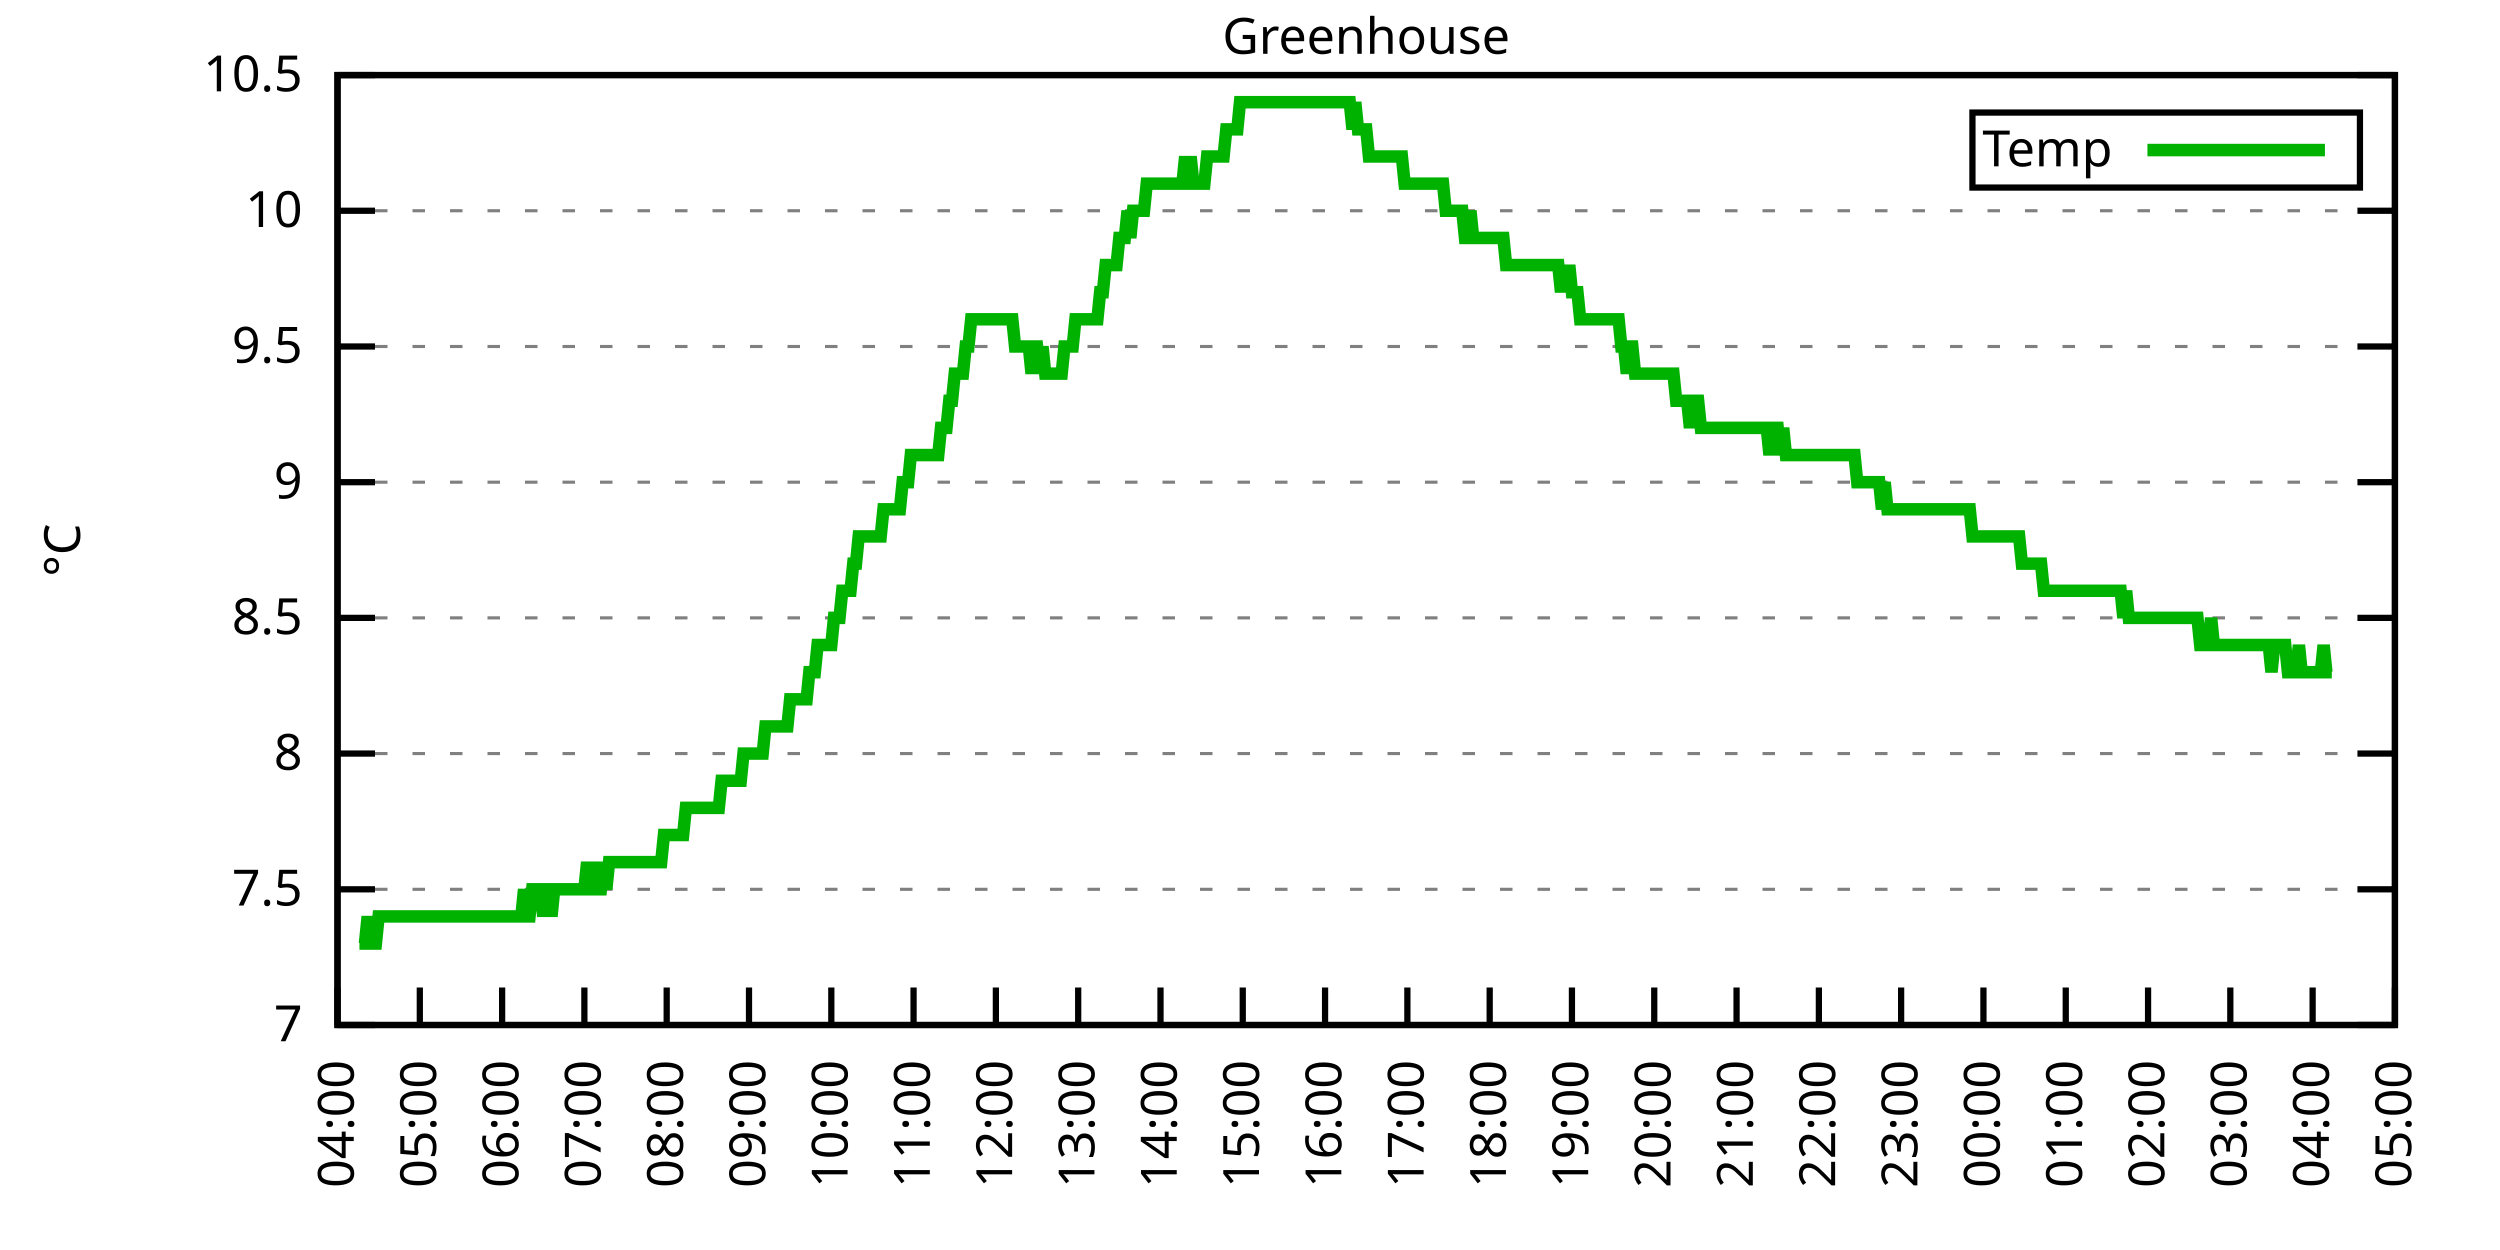
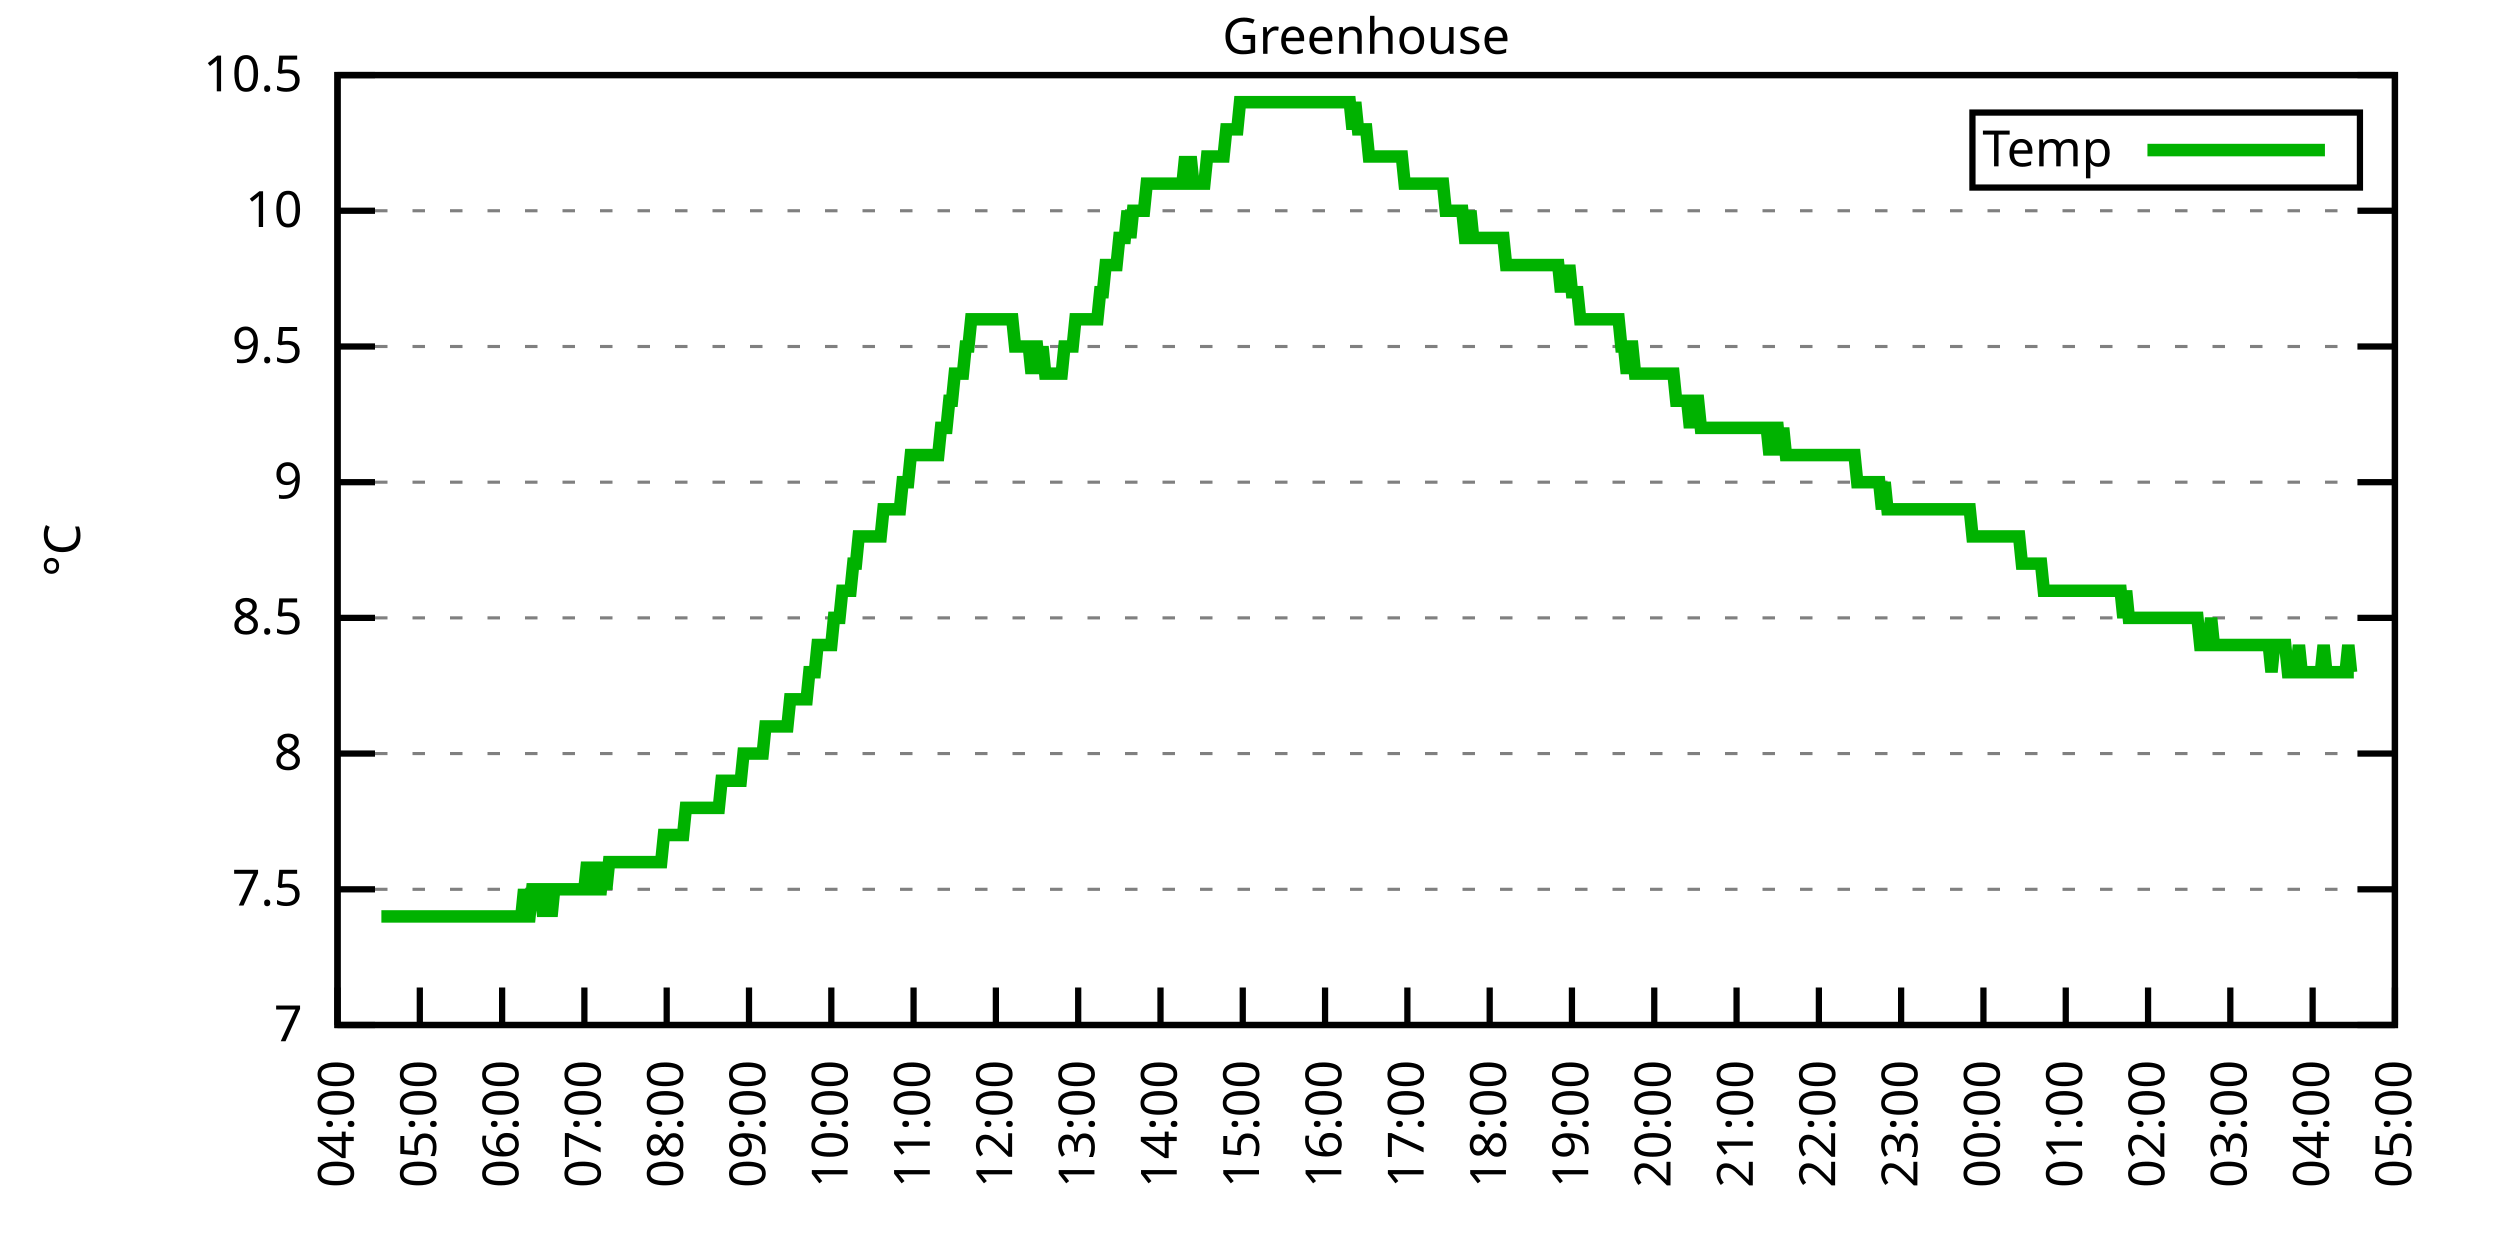
<svg xmlns="http://www.w3.org/2000/svg" xmlns:xlink="http://www.w3.org/1999/xlink" width="400" height="200" viewBox="0 0 400 200">
  <g id="gnuplot_canvas">
    <rect x="0" y="0" width="400" height="200" fill="none" />
    <defs>
      <circle id="gpDot" r="0.5" stroke-width="0.5" stroke="currentColor" />
      <path id="gpPt0" stroke-width="0.333" stroke="currentColor" d="M-1,0 h2 M0,-1 v2" />
      <path id="gpPt1" stroke-width="0.333" stroke="currentColor" d="M-1,-1 L1,1 M1,-1 L-1,1" />
      <path id="gpPt2" stroke-width="0.333" stroke="currentColor" d="M-1,0 L1,0 M0,-1 L0,1 M-1,-1 L1,1 M-1,1 L1,-1" />
      <rect id="gpPt3" stroke-width="0.333" stroke="currentColor" x="-1" y="-1" width="2" height="2" />
      <rect id="gpPt4" stroke-width="0.333" stroke="currentColor" fill="currentColor" x="-1" y="-1" width="2" height="2" />
      <circle id="gpPt5" stroke-width="0.333" stroke="currentColor" cx="0" cy="0" r="1" />
      <use xlink:href="#gpPt5" id="gpPt6" fill="currentColor" stroke="none" />
      <path id="gpPt7" stroke-width="0.333" stroke="currentColor" d="M0,-1.33 L-1.33,0.67 L1.33,0.67 z" />
      <use xlink:href="#gpPt7" id="gpPt8" fill="currentColor" stroke="none" />
      <use xlink:href="#gpPt7" id="gpPt9" stroke="currentColor" transform="rotate(180)" />
      <use xlink:href="#gpPt9" id="gpPt10" fill="currentColor" stroke="none" />
      <use xlink:href="#gpPt3" id="gpPt11" stroke="currentColor" transform="rotate(45)" />
      <use xlink:href="#gpPt11" id="gpPt12" fill="currentColor" stroke="none" />
      <path id="gpPt13" stroke-width="0.333" stroke="currentColor" d="M0,1.330 L1.265,0.411 L0.782,-1.067 L-0.782,-1.076 L-1.265,0.411 z" />
      <use xlink:href="#gpPt13" id="gpPt14" fill="currentColor" stroke="none" />
      <filter id="textbox" filterUnits="objectBoundingBox" x="0" y="0" height="1" width="1">
        <feFlood flood-color="white" flood-opacity="1" result="bgnd" />
        <feComposite in="SourceGraphic" in2="bgnd" operator="atop" />
      </filter>
      <filter id="greybox" filterUnits="objectBoundingBox" x="0" y="0" height="1" width="1">
        <feFlood flood-color="lightgrey" flood-opacity="1" result="grey" />
        <feComposite in="SourceGraphic" in2="grey" operator="atop" />
      </filter>
    </defs>
    <g fill="none" color="white" stroke="currentColor" stroke-width="1.00" stroke-linecap="butt" stroke-linejoin="miter">
</g>
    <g fill="none" color="black" stroke="currentColor" stroke-width="1.00" stroke-linecap="butt" stroke-linejoin="miter">
      <g stroke="none" shape-rendering="crispEdges">
        <polygon fill="rgb(255, 255, 255)" points="54.00,164.00 383.18,164.00 383.18,12.02 54.00,12.02 " />
      </g>
    </g>
    <g fill="none" color="black" stroke="currentColor" stroke-width="1.00" stroke-linecap="butt" stroke-linejoin="miter">
</g>
    <g fill="none" color="black" stroke="black" stroke-width="0.50" stroke-linecap="butt" stroke-linejoin="miter">
</g>
    <g fill="none" color="gray" stroke="currentColor" stroke-width="0.50" stroke-linecap="butt" stroke-linejoin="miter">
      <path stroke="gray" stroke-dasharray="2,4" class="gridline" d="M54.00,164.00 L383.19,164.00  " />
    </g>
    <g fill="none" color="gray" stroke="gray" stroke-width="1.00" stroke-linecap="butt" stroke-linejoin="miter">
</g>
    <g fill="none" color="black" stroke="currentColor" stroke-width="1.00" stroke-linecap="butt" stroke-linejoin="miter">
      <path stroke="black" d="M54.00,164.00 L60.00,164.00 M383.19,164.00 L377.19,164.00  " />
      <g transform="translate(48.40,166.60)" stroke="none" fill="black" font-family="Sans" font-size="8.00" text-anchor="end">
        <text>
          <tspan font-family="Sans"> 7</tspan>
        </text>
      </g>
    </g>
    <g fill="none" color="black" stroke="currentColor" stroke-width="1.00" stroke-linecap="butt" stroke-linejoin="miter">
</g>
    <g fill="none" color="black" stroke="black" stroke-width="0.50" stroke-linecap="butt" stroke-linejoin="miter">
</g>
    <g fill="none" color="gray" stroke="currentColor" stroke-width="0.50" stroke-linecap="butt" stroke-linejoin="miter">
      <path stroke="gray" stroke-dasharray="2,4" class="gridline" d="M54.00,142.29 L383.19,142.29  " />
    </g>
    <g fill="none" color="gray" stroke="gray" stroke-width="1.00" stroke-linecap="butt" stroke-linejoin="miter">
</g>
    <g fill="none" color="black" stroke="currentColor" stroke-width="1.00" stroke-linecap="butt" stroke-linejoin="miter">
      <path stroke="black" d="M54.00,142.29 L60.00,142.29 M383.19,142.29 L377.19,142.29  " />
      <g transform="translate(48.40,144.89)" stroke="none" fill="black" font-family="Sans" font-size="8.00" text-anchor="end">
        <text>
          <tspan font-family="Sans"> 7.5</tspan>
        </text>
      </g>
    </g>
    <g fill="none" color="black" stroke="currentColor" stroke-width="1.00" stroke-linecap="butt" stroke-linejoin="miter">
</g>
    <g fill="none" color="black" stroke="black" stroke-width="0.50" stroke-linecap="butt" stroke-linejoin="miter">
</g>
    <g fill="none" color="gray" stroke="currentColor" stroke-width="0.50" stroke-linecap="butt" stroke-linejoin="miter">
      <path stroke="gray" stroke-dasharray="2,4" class="gridline" d="M54.00,120.57 L383.19,120.57  " />
    </g>
    <g fill="none" color="gray" stroke="gray" stroke-width="1.00" stroke-linecap="butt" stroke-linejoin="miter">
</g>
    <g fill="none" color="black" stroke="currentColor" stroke-width="1.00" stroke-linecap="butt" stroke-linejoin="miter">
      <path stroke="black" d="M54.00,120.57 L60.00,120.57 M383.19,120.57 L377.19,120.57  " />
      <g transform="translate(48.40,123.17)" stroke="none" fill="black" font-family="Sans" font-size="8.00" text-anchor="end">
        <text>
          <tspan font-family="Sans"> 8</tspan>
        </text>
      </g>
    </g>
    <g fill="none" color="black" stroke="currentColor" stroke-width="1.00" stroke-linecap="butt" stroke-linejoin="miter">
</g>
    <g fill="none" color="black" stroke="black" stroke-width="0.50" stroke-linecap="butt" stroke-linejoin="miter">
</g>
    <g fill="none" color="gray" stroke="currentColor" stroke-width="0.50" stroke-linecap="butt" stroke-linejoin="miter">
      <path stroke="gray" stroke-dasharray="2,4" class="gridline" d="M54.00,98.86 L383.19,98.86  " />
    </g>
    <g fill="none" color="gray" stroke="gray" stroke-width="1.00" stroke-linecap="butt" stroke-linejoin="miter">
</g>
    <g fill="none" color="black" stroke="currentColor" stroke-width="1.00" stroke-linecap="butt" stroke-linejoin="miter">
      <path stroke="black" d="M54.00,98.86 L60.00,98.86 M383.19,98.86 L377.19,98.86  " />
      <g transform="translate(48.40,101.46)" stroke="none" fill="black" font-family="Sans" font-size="8.00" text-anchor="end">
        <text>
          <tspan font-family="Sans"> 8.5</tspan>
        </text>
      </g>
    </g>
    <g fill="none" color="black" stroke="currentColor" stroke-width="1.00" stroke-linecap="butt" stroke-linejoin="miter">
</g>
    <g fill="none" color="black" stroke="black" stroke-width="0.50" stroke-linecap="butt" stroke-linejoin="miter">
</g>
    <g fill="none" color="gray" stroke="currentColor" stroke-width="0.50" stroke-linecap="butt" stroke-linejoin="miter">
      <path stroke="gray" stroke-dasharray="2,4" class="gridline" d="M54.00,77.15 L383.19,77.15  " />
    </g>
    <g fill="none" color="gray" stroke="gray" stroke-width="1.00" stroke-linecap="butt" stroke-linejoin="miter">
</g>
    <g fill="none" color="black" stroke="currentColor" stroke-width="1.00" stroke-linecap="butt" stroke-linejoin="miter">
      <path stroke="black" d="M54.00,77.15 L60.00,77.15 M383.19,77.15 L377.19,77.15  " />
      <g transform="translate(48.40,79.75)" stroke="none" fill="black" font-family="Sans" font-size="8.00" text-anchor="end">
        <text>
          <tspan font-family="Sans"> 9</tspan>
        </text>
      </g>
    </g>
    <g fill="none" color="black" stroke="currentColor" stroke-width="1.00" stroke-linecap="butt" stroke-linejoin="miter">
</g>
    <g fill="none" color="black" stroke="black" stroke-width="0.50" stroke-linecap="butt" stroke-linejoin="miter">
</g>
    <g fill="none" color="gray" stroke="currentColor" stroke-width="0.50" stroke-linecap="butt" stroke-linejoin="miter">
      <path stroke="gray" stroke-dasharray="2,4" class="gridline" d="M54.00,55.44 L383.19,55.44  " />
    </g>
    <g fill="none" color="gray" stroke="gray" stroke-width="1.00" stroke-linecap="butt" stroke-linejoin="miter">
</g>
    <g fill="none" color="black" stroke="currentColor" stroke-width="1.00" stroke-linecap="butt" stroke-linejoin="miter">
      <path stroke="black" d="M54.00,55.44 L60.00,55.44 M383.19,55.44 L377.19,55.44  " />
      <g transform="translate(48.40,58.04)" stroke="none" fill="black" font-family="Sans" font-size="8.00" text-anchor="end">
        <text>
          <tspan font-family="Sans"> 9.5</tspan>
        </text>
      </g>
    </g>
    <g fill="none" color="black" stroke="currentColor" stroke-width="1.00" stroke-linecap="butt" stroke-linejoin="miter">
</g>
    <g fill="none" color="black" stroke="black" stroke-width="0.50" stroke-linecap="butt" stroke-linejoin="miter">
</g>
    <g fill="none" color="gray" stroke="currentColor" stroke-width="0.50" stroke-linecap="butt" stroke-linejoin="miter">
      <path stroke="gray" stroke-dasharray="2,4" class="gridline" d="M54.00,33.72 L383.19,33.72  " />
    </g>
    <g fill="none" color="gray" stroke="gray" stroke-width="1.00" stroke-linecap="butt" stroke-linejoin="miter">
</g>
    <g fill="none" color="black" stroke="currentColor" stroke-width="1.00" stroke-linecap="butt" stroke-linejoin="miter">
      <path stroke="black" d="M54.00,33.72 L60.00,33.72 M383.19,33.72 L377.19,33.72  " />
      <g transform="translate(48.40,36.32)" stroke="none" fill="black" font-family="Sans" font-size="8.00" text-anchor="end">
        <text>
          <tspan font-family="Sans"> 10</tspan>
        </text>
      </g>
    </g>
    <g fill="none" color="black" stroke="currentColor" stroke-width="1.00" stroke-linecap="butt" stroke-linejoin="miter">
</g>
    <g fill="none" color="black" stroke="black" stroke-width="0.50" stroke-linecap="butt" stroke-linejoin="miter">
</g>
    <g fill="none" color="gray" stroke="currentColor" stroke-width="0.50" stroke-linecap="butt" stroke-linejoin="miter">
      <path stroke="gray" stroke-dasharray="2,4" class="gridline" d="M54.00,12.01 L383.19,12.01  " />
    </g>
    <g fill="none" color="gray" stroke="gray" stroke-width="1.00" stroke-linecap="butt" stroke-linejoin="miter">
</g>
    <g fill="none" color="black" stroke="currentColor" stroke-width="1.00" stroke-linecap="butt" stroke-linejoin="miter">
      <path stroke="black" d="M54.00,12.01 L60.00,12.01 M383.19,12.01 L377.19,12.01  " />
      <g transform="translate(48.40,14.61)" stroke="none" fill="black" font-family="Sans" font-size="8.00" text-anchor="end">
        <text>
          <tspan font-family="Sans"> 10.5</tspan>
        </text>
      </g>
    </g>
    <g fill="none" color="black" stroke="currentColor" stroke-width="1.00" stroke-linecap="butt" stroke-linejoin="miter">
      <path stroke="black" d="M54.00,164.00 L54.00,158.00  " />
      <g transform="translate(56.60,169.60) rotate(270.00)" stroke="none" fill="black" font-family="Sans" font-size="8.00" text-anchor="end">
        <text>
          <tspan font-family="Sans">04:00</tspan>
        </text>
      </g>
    </g>
    <g fill="none" color="black" stroke="currentColor" stroke-width="1.00" stroke-linecap="butt" stroke-linejoin="miter">
      <path stroke="black" d="M67.17,164.00 L67.17,158.00  " />
      <g transform="translate(69.77,169.60) rotate(270.00)" stroke="none" fill="black" font-family="Sans" font-size="8.00" text-anchor="end">
        <text>
          <tspan font-family="Sans">05:00</tspan>
        </text>
      </g>
    </g>
    <g fill="none" color="black" stroke="currentColor" stroke-width="1.00" stroke-linecap="butt" stroke-linejoin="miter">
      <path stroke="black" d="M80.34,164.00 L80.34,158.00  " />
      <g transform="translate(82.94,169.60) rotate(270.00)" stroke="none" fill="black" font-family="Sans" font-size="8.00" text-anchor="end">
        <text>
          <tspan font-family="Sans">06:00</tspan>
        </text>
      </g>
    </g>
    <g fill="none" color="black" stroke="currentColor" stroke-width="1.00" stroke-linecap="butt" stroke-linejoin="miter">
      <path stroke="black" d="M93.50,164.00 L93.50,158.00  " />
      <g transform="translate(96.10,169.60) rotate(270.00)" stroke="none" fill="black" font-family="Sans" font-size="8.00" text-anchor="end">
        <text>
          <tspan font-family="Sans">07:00</tspan>
        </text>
      </g>
    </g>
    <g fill="none" color="black" stroke="currentColor" stroke-width="1.00" stroke-linecap="butt" stroke-linejoin="miter">
      <path stroke="black" d="M106.67,164.00 L106.67,158.00  " />
      <g transform="translate(109.27,169.60) rotate(270.00)" stroke="none" fill="black" font-family="Sans" font-size="8.00" text-anchor="end">
        <text>
          <tspan font-family="Sans">08:00</tspan>
        </text>
      </g>
    </g>
    <g fill="none" color="black" stroke="currentColor" stroke-width="1.00" stroke-linecap="butt" stroke-linejoin="miter">
      <path stroke="black" d="M119.84,164.00 L119.84,158.00  " />
      <g transform="translate(122.44,169.60) rotate(270.00)" stroke="none" fill="black" font-family="Sans" font-size="8.00" text-anchor="end">
        <text>
          <tspan font-family="Sans">09:00</tspan>
        </text>
      </g>
    </g>
    <g fill="none" color="black" stroke="currentColor" stroke-width="1.00" stroke-linecap="butt" stroke-linejoin="miter">
      <path stroke="black" d="M133.01,164.00 L133.01,158.00  " />
      <g transform="translate(135.61,169.60) rotate(270.00)" stroke="none" fill="black" font-family="Sans" font-size="8.00" text-anchor="end">
        <text>
          <tspan font-family="Sans">10:00</tspan>
        </text>
      </g>
    </g>
    <g fill="none" color="black" stroke="currentColor" stroke-width="1.00" stroke-linecap="butt" stroke-linejoin="miter">
      <path stroke="black" d="M146.17,164.00 L146.17,158.00  " />
      <g transform="translate(148.77,169.60) rotate(270.00)" stroke="none" fill="black" font-family="Sans" font-size="8.00" text-anchor="end">
        <text>
          <tspan font-family="Sans">11:00</tspan>
        </text>
      </g>
    </g>
    <g fill="none" color="black" stroke="currentColor" stroke-width="1.00" stroke-linecap="butt" stroke-linejoin="miter">
      <path stroke="black" d="M159.34,164.00 L159.34,158.00  " />
      <g transform="translate(161.94,169.60) rotate(270.00)" stroke="none" fill="black" font-family="Sans" font-size="8.00" text-anchor="end">
        <text>
          <tspan font-family="Sans">12:00</tspan>
        </text>
      </g>
    </g>
    <g fill="none" color="black" stroke="currentColor" stroke-width="1.00" stroke-linecap="butt" stroke-linejoin="miter">
      <path stroke="black" d="M172.51,164.00 L172.51,158.00  " />
      <g transform="translate(175.11,169.60) rotate(270.00)" stroke="none" fill="black" font-family="Sans" font-size="8.00" text-anchor="end">
        <text>
          <tspan font-family="Sans">13:00</tspan>
        </text>
      </g>
    </g>
    <g fill="none" color="black" stroke="currentColor" stroke-width="1.00" stroke-linecap="butt" stroke-linejoin="miter">
      <path stroke="black" d="M185.68,164.00 L185.68,158.00  " />
      <g transform="translate(188.28,169.60) rotate(270.00)" stroke="none" fill="black" font-family="Sans" font-size="8.00" text-anchor="end">
        <text>
          <tspan font-family="Sans">14:00</tspan>
        </text>
      </g>
    </g>
    <g fill="none" color="black" stroke="currentColor" stroke-width="1.00" stroke-linecap="butt" stroke-linejoin="miter">
      <path stroke="black" d="M198.84,164.00 L198.84,158.00  " />
      <g transform="translate(201.44,169.60) rotate(270.00)" stroke="none" fill="black" font-family="Sans" font-size="8.00" text-anchor="end">
        <text>
          <tspan font-family="Sans">15:00</tspan>
        </text>
      </g>
    </g>
    <g fill="none" color="black" stroke="currentColor" stroke-width="1.00" stroke-linecap="butt" stroke-linejoin="miter">
      <path stroke="black" d="M212.01,164.00 L212.01,158.00  " />
      <g transform="translate(214.61,169.60) rotate(270.00)" stroke="none" fill="black" font-family="Sans" font-size="8.00" text-anchor="end">
        <text>
          <tspan font-family="Sans">16:00</tspan>
        </text>
      </g>
    </g>
    <g fill="none" color="black" stroke="currentColor" stroke-width="1.00" stroke-linecap="butt" stroke-linejoin="miter">
      <path stroke="black" d="M225.18,164.00 L225.18,158.00  " />
      <g transform="translate(227.78,169.60) rotate(270.00)" stroke="none" fill="black" font-family="Sans" font-size="8.00" text-anchor="end">
        <text>
          <tspan font-family="Sans">17:00</tspan>
        </text>
      </g>
    </g>
    <g fill="none" color="black" stroke="currentColor" stroke-width="1.00" stroke-linecap="butt" stroke-linejoin="miter">
      <path stroke="black" d="M238.35,164.00 L238.35,158.00  " />
      <g transform="translate(240.95,169.60) rotate(270.00)" stroke="none" fill="black" font-family="Sans" font-size="8.00" text-anchor="end">
        <text>
          <tspan font-family="Sans">18:00</tspan>
        </text>
      </g>
    </g>
    <g fill="none" color="black" stroke="currentColor" stroke-width="1.00" stroke-linecap="butt" stroke-linejoin="miter">
      <path stroke="black" d="M251.51,164.00 L251.51,158.00  " />
      <g transform="translate(254.11,169.60) rotate(270.00)" stroke="none" fill="black" font-family="Sans" font-size="8.00" text-anchor="end">
        <text>
          <tspan font-family="Sans">19:00</tspan>
        </text>
      </g>
    </g>
    <g fill="none" color="black" stroke="currentColor" stroke-width="1.00" stroke-linecap="butt" stroke-linejoin="miter">
      <path stroke="black" d="M264.68,164.00 L264.68,158.00  " />
      <g transform="translate(267.28,169.60) rotate(270.00)" stroke="none" fill="black" font-family="Sans" font-size="8.00" text-anchor="end">
        <text>
          <tspan font-family="Sans">20:00</tspan>
        </text>
      </g>
    </g>
    <g fill="none" color="black" stroke="currentColor" stroke-width="1.00" stroke-linecap="butt" stroke-linejoin="miter">
      <path stroke="black" d="M277.85,164.00 L277.85,158.00  " />
      <g transform="translate(280.45,169.60) rotate(270.00)" stroke="none" fill="black" font-family="Sans" font-size="8.00" text-anchor="end">
        <text>
          <tspan font-family="Sans">21:00</tspan>
        </text>
      </g>
    </g>
    <g fill="none" color="black" stroke="currentColor" stroke-width="1.00" stroke-linecap="butt" stroke-linejoin="miter">
      <path stroke="black" d="M291.02,164.00 L291.02,158.00  " />
      <g transform="translate(293.62,169.60) rotate(270.00)" stroke="none" fill="black" font-family="Sans" font-size="8.00" text-anchor="end">
        <text>
          <tspan font-family="Sans">22:00</tspan>
        </text>
      </g>
    </g>
    <g fill="none" color="black" stroke="currentColor" stroke-width="1.00" stroke-linecap="butt" stroke-linejoin="miter">
      <path stroke="black" d="M304.18,164.00 L304.18,158.00  " />
      <g transform="translate(306.78,169.60) rotate(270.00)" stroke="none" fill="black" font-family="Sans" font-size="8.00" text-anchor="end">
        <text>
          <tspan font-family="Sans">23:00</tspan>
        </text>
      </g>
    </g>
    <g fill="none" color="black" stroke="currentColor" stroke-width="1.00" stroke-linecap="butt" stroke-linejoin="miter">
      <path stroke="black" d="M317.35,164.00 L317.35,158.00  " />
      <g transform="translate(319.95,169.60) rotate(270.00)" stroke="none" fill="black" font-family="Sans" font-size="8.00" text-anchor="end">
        <text>
          <tspan font-family="Sans">00:00</tspan>
        </text>
      </g>
    </g>
    <g fill="none" color="black" stroke="currentColor" stroke-width="1.00" stroke-linecap="butt" stroke-linejoin="miter">
      <path stroke="black" d="M330.52,164.00 L330.52,158.00  " />
      <g transform="translate(333.12,169.60) rotate(270.00)" stroke="none" fill="black" font-family="Sans" font-size="8.00" text-anchor="end">
        <text>
          <tspan font-family="Sans">01:00</tspan>
        </text>
      </g>
    </g>
    <g fill="none" color="black" stroke="currentColor" stroke-width="1.00" stroke-linecap="butt" stroke-linejoin="miter">
      <path stroke="black" d="M343.69,164.00 L343.69,158.00  " />
      <g transform="translate(346.29,169.60) rotate(270.00)" stroke="none" fill="black" font-family="Sans" font-size="8.00" text-anchor="end">
        <text>
          <tspan font-family="Sans">02:00</tspan>
        </text>
      </g>
    </g>
    <g fill="none" color="black" stroke="currentColor" stroke-width="1.00" stroke-linecap="butt" stroke-linejoin="miter">
      <path stroke="black" d="M356.85,164.00 L356.85,158.00  " />
      <g transform="translate(359.45,169.60) rotate(270.00)" stroke="none" fill="black" font-family="Sans" font-size="8.00" text-anchor="end">
        <text>
          <tspan font-family="Sans">03:00</tspan>
        </text>
      </g>
    </g>
    <g fill="none" color="black" stroke="currentColor" stroke-width="1.00" stroke-linecap="butt" stroke-linejoin="miter">
      <path stroke="black" d="M370.02,164.00 L370.02,158.00  " />
      <g transform="translate(372.62,169.60) rotate(270.00)" stroke="none" fill="black" font-family="Sans" font-size="8.00" text-anchor="end">
        <text>
          <tspan font-family="Sans">04:00</tspan>
        </text>
      </g>
    </g>
    <g fill="none" color="black" stroke="currentColor" stroke-width="1.00" stroke-linecap="butt" stroke-linejoin="miter">
      <path stroke="black" d="M383.19,164.00 L383.19,158.00  " />
      <g transform="translate(385.79,169.60) rotate(270.00)" stroke="none" fill="black" font-family="Sans" font-size="8.00" text-anchor="end">
        <text>
          <tspan font-family="Sans">05:00</tspan>
        </text>
      </g>
    </g>
    <g fill="none" color="black" stroke="currentColor" stroke-width="1.00" stroke-linecap="butt" stroke-linejoin="miter">
</g>
    <g fill="none" color="black" stroke="currentColor" stroke-width="1.00" stroke-linecap="butt" stroke-linejoin="miter">
      <path stroke="black" d="M54.00,12.01 L54.00,164.00 L383.19,164.00 L383.19,12.01 L54.00,12.01 Z  " />
    </g>
    <g fill="none" color="black" stroke="currentColor" stroke-width="1.00" stroke-linecap="butt" stroke-linejoin="miter">
</g>
    <g fill="none" color="black" stroke="currentColor" stroke-width="1.00" stroke-linecap="butt" stroke-linejoin="miter">
      <path stroke="black" d="M315.59,30.01 L315.59,18.01 L377.59,18.01 L377.59,30.01 L315.59,30.01 Z  " />
    </g>
    <g id="Greenhouse_plot_1">
      <g fill="none" color="white" stroke="black" stroke-width="2.00" stroke-linecap="butt" stroke-linejoin="miter">
</g>
      <g fill="none" color="black" stroke="currentColor" stroke-width="2.00" stroke-linecap="butt" stroke-linejoin="miter">
        <g transform="translate(337.99,26.61)" stroke="none" fill="black" font-family="Sans" font-size="8.00" text-anchor="end">
          <text>
            <tspan font-family="Sans">Temp</tspan>
          </text>
        </g>
      </g>
      <g fill="none" color="black" stroke="currentColor" stroke-width="2.00" stroke-linecap="butt" stroke-linejoin="miter">
-         <path stroke="rgb(  0, 178,   0)" d="M343.59,24.01 L371.99,24.01 M57.51,150.97 L57.95,150.97 L58.39,150.97 L58.83,146.63 L59.27,150.97 L59.71,150.97   L60.14,150.97 L60.58,146.63 L61.02,146.63 L61.46,146.63 L61.90,146.63 L62.34,146.63 L62.78,146.63 L63.22,146.63   L63.66,146.63 L64.10,146.63 L64.53,146.63 L64.97,146.63 L65.41,146.63 L65.85,146.63 L66.29,146.63 L66.73,146.63   L67.17,146.63 L67.61,146.63 L68.05,146.63 L68.48,146.63 L68.92,146.63 L69.36,146.63 L69.80,146.63 L70.24,146.63   L70.68,146.63 L71.12,146.63 L71.56,146.63 L72.00,146.63 L72.43,146.63 L72.87,146.63 L73.31,146.63 L73.75,146.63   L74.19,146.63 L74.63,146.63 L75.07,146.63 L75.51,146.63 L75.95,146.63 L76.38,146.63 L76.82,146.63 L77.26,146.63   L77.70,146.63 L78.14,146.63 L78.58,146.63 L79.02,146.63 L79.46,146.63 L79.90,146.63 L80.34,146.63 L80.77,146.63   L81.21,146.63 L81.65,146.63 L82.09,146.63 L82.53,146.63 L82.97,146.63 L83.41,146.63 L83.85,142.29 L84.29,146.63   L84.72,146.63 L85.16,142.29 L85.60,142.29 L86.04,142.29 L86.48,142.29 L86.92,146.63 L87.36,142.29 L87.80,142.29   L88.24,146.63 L88.67,142.29 L89.11,142.29 L89.55,142.29 L89.99,142.29 L90.43,142.29 L90.87,142.29 L91.31,142.29   L91.75,142.29 L92.19,142.29 L92.62,142.29 L93.06,142.29 L93.50,142.29 L93.94,137.94 L94.38,142.29 L94.82,137.94   L95.26,142.29 L95.70,142.29 L96.14,142.29 L96.58,137.94 L97.01,142.29 L97.45,137.94 L97.89,137.94 L98.33,137.94   L98.77,137.94 L99.21,137.94 L99.65,137.94 L100.09,137.94 L100.53,137.94 L100.96,137.94 L101.40,137.94 L101.84,137.94   L102.28,137.94 L102.72,137.94 L103.16,137.94 L103.60,137.94 L104.04,137.94 L104.48,137.94 L104.91,137.94 L105.35,137.94   L105.79,137.94 L106.23,133.60 L106.67,133.60 L107.11,133.60 L107.55,133.60 L107.99,133.60 L108.43,133.60 L108.87,133.60   L109.30,133.60 L109.74,129.26 L110.18,129.26 L110.62,129.26 L111.06,129.26 L111.50,129.26 L111.94,129.26 L112.38,129.26   L112.82,129.26 L113.25,129.26 L113.69,129.26 L114.13,129.26 L114.57,129.26 L115.01,129.26 L115.45,124.92 L115.89,124.92   L116.33,124.92 L116.77,124.92 L117.20,124.92 L117.64,124.92 L118.08,124.92 L118.52,124.92 L118.96,120.57 L119.40,120.57   L119.84,120.57 L120.28,120.57 L120.72,120.57 L121.15,120.57 L121.59,120.57 L122.03,120.57 L122.47,116.23 L122.91,116.23   L123.35,116.23 L123.79,116.23 L124.23,116.23 L124.67,116.23 L125.11,116.23 L125.54,116.23 L125.98,116.23 L126.42,111.89   L126.86,111.89 L127.30,111.89 L127.74,111.89 L128.18,111.89 L128.62,111.89 L129.06,111.89 L129.49,107.55 L129.93,107.55   L130.37,107.55 L130.81,103.20 L131.25,103.20 L131.69,103.20 L132.13,103.20 L132.57,103.20 L133.01,103.20 L133.44,98.86   L133.88,98.86 L134.32,98.86 L134.76,94.52 L135.20,94.52 L135.64,94.52 L136.08,94.52 L136.52,90.18 L136.96,90.18   L137.39,85.83 L137.83,85.83 L138.27,85.83 L138.71,85.83 L139.15,85.83 L139.59,85.83 L140.03,85.83 L140.47,85.83   L140.91,85.83 L141.35,81.49 L141.78,81.49 L142.22,81.49 L142.66,81.49 L143.10,81.49 L143.54,81.49 L143.98,81.49   L144.42,77.15 L144.86,77.15 L145.30,77.15 L145.73,72.81 L146.17,72.81 L146.61,72.81 L147.05,72.81 L147.49,72.81   L147.93,72.81 L148.37,72.81 L148.81,72.81 L149.25,72.81 L149.68,72.81 L150.12,72.81 L150.56,68.46 L151.00,68.46   L151.44,68.46 L151.88,64.12 L152.32,64.12 L152.76,59.78 L153.20,59.78 L153.63,59.78 L154.07,59.78 L154.51,55.44   L154.95,55.44 L155.39,51.09 L155.83,51.09 L156.27,51.09 L156.71,51.09 L157.15,51.09 L157.59,51.09 L158.02,51.09   L158.46,51.09 L158.90,51.09 L159.34,51.09 L159.78,51.09 L160.22,51.09 L160.66,51.09 L161.10,51.09 L161.54,51.09   L161.97,51.09 L162.41,55.44 L162.85,55.44 L163.29,55.44 L163.73,55.44 L164.17,55.44 L164.61,55.44 L165.05,59.78   L165.49,55.44 L165.92,55.44 L166.36,59.78 L166.80,55.44 L167.24,59.78 L167.68,59.78 L168.12,59.78 L168.56,59.78   L169.00,59.78 L169.44,59.78 L169.87,59.78 L170.31,55.44 L170.75,55.44 L171.19,55.44 L171.63,55.44 L172.07,51.09   L172.51,51.09 L172.95,51.09 L173.39,51.09 L173.83,51.09 L174.26,51.09 L174.70,51.09 L175.14,51.09 L175.58,51.09   L176.02,46.75 L176.46,46.75 L176.90,42.41 L177.34,42.41 L177.78,42.41 L178.21,42.41 L178.65,42.41 L179.09,38.07   L179.53,38.07 L179.97,38.07 L180.41,33.72 L180.85,38.07 L181.29,33.72 L181.73,33.72 L182.16,33.72 L182.60,33.72   L183.04,33.72 L183.48,29.38 L183.92,29.38 L184.36,29.38 L184.80,29.38 L185.24,29.38 L185.68,29.38 L186.11,29.38   L186.55,29.38 L186.99,29.38 L187.43,29.38 L187.87,29.38 L188.31,29.38 L188.75,29.38 L189.19,29.38 L189.63,25.04   L190.07,29.38 L190.50,25.04 L190.94,29.38 L191.38,29.38 L191.82,29.38 L192.26,29.38 L192.70,29.38 L193.14,25.04   L193.58,25.04 L194.02,25.04 L194.45,25.04 L194.89,25.04 L195.33,25.04 L195.77,25.04 L196.21,20.70 L196.65,20.70   L197.09,20.70 L197.53,20.70 L197.97,20.70 L198.40,16.35 L198.84,16.35 L199.28,16.35 L199.72,16.35 L200.16,16.35   L200.60,16.35 L201.04,16.35 L201.48,16.35 L201.92,16.35 L202.35,16.35 L202.79,16.35 L203.23,16.35 L203.67,16.35   L204.11,16.35 L204.55,16.35 L204.99,16.35 L205.43,16.35 L205.87,16.35 L206.31,16.35 L206.74,16.35 L207.18,16.35   L207.62,16.35 L208.06,16.35 L208.50,16.35 L208.94,16.35 L209.38,16.35 L209.82,16.35 L210.26,16.35 L210.69,16.35   L211.13,16.35 L211.57,16.35 L212.01,16.35 L212.45,16.35 L212.89,16.35 L213.33,16.35 L213.77,16.35 L214.21,16.35   L214.64,16.35 L215.08,16.35 L215.52,16.35 L215.96,16.35 L216.40,20.70 L216.84,16.35 L217.28,20.70 L217.72,20.70   L218.16,20.70 L218.60,20.70 L219.03,25.04 L219.47,25.04 L219.91,25.04 L220.35,25.04 L220.79,25.04 L221.23,25.04   L221.67,25.04 L222.11,25.04 L222.55,25.04 L222.98,25.04 L223.42,25.04 L223.86,25.04 L224.30,25.04 L224.74,29.38   L225.18,29.38 L225.62,29.38 L226.06,29.38 L226.50,29.38 L226.93,29.38 L227.37,29.38 L227.81,29.38 L228.25,29.38   L228.69,29.38 L229.13,29.38 L229.57,29.38 L230.01,29.38 L230.45,29.38 L230.88,29.38 L231.32,33.72 L231.76,33.72   L232.20,33.72 L232.64,33.72 L233.08,33.72 L233.52,33.72 L233.96,33.72 L234.40,38.07 L234.84,38.07 L235.27,33.72   L235.71,38.07 L236.15,38.07 L236.59,38.07 L237.03,38.07 L237.47,38.07 L237.91,38.07 L238.35,38.07 L238.79,38.07   L239.22,38.07 L239.66,38.07 L240.10,38.07 L240.54,38.07 L240.98,42.41 L241.42,42.41 L241.86,42.41 L242.30,42.41   L242.74,42.41 L243.17,42.41 L243.61,42.41 L244.05,42.41 L244.49,42.41 L244.93,42.41 L245.37,42.41 L245.81,42.41   L246.25,42.41 L246.69,42.41 L247.12,42.41 L247.56,42.41 L248.00,42.41 L248.44,42.41 L248.88,42.41 L249.32,42.41   L249.76,46.75 L250.20,42.41 L250.64,46.75 L251.08,42.41 L251.51,46.75 L251.95,46.75 L252.39,46.75 L252.83,51.09   L253.27,51.09 L253.71,51.09 L254.15,51.09 L254.59,51.09 L255.03,51.09 L255.46,51.09 L255.90,51.09 L256.34,51.09   L256.78,51.09 L257.22,51.09 L257.66,51.09 L258.10,51.09 L258.54,51.09 L258.98,51.09 L259.41,55.44 L259.85,55.44   L260.29,59.78 L260.73,55.44 L261.17,55.44 L261.61,59.78 L262.05,59.78 L262.49,59.78 L262.93,59.78 L263.36,59.78   L263.80,59.78 L264.24,59.78 L264.68,59.78 L265.12,59.78 L265.56,59.78 L266.00,59.78 L266.44,59.78 L266.88,59.78   L267.32,59.78 L267.75,59.78 L268.19,64.12 L268.63,64.12 L269.07,64.12 L269.51,64.12 L269.95,64.12 L270.39,68.46   L270.83,64.12 L271.27,64.12 L271.70,64.12 L272.14,68.46 L272.58,68.46 L273.02,68.46 L273.46,68.46 L273.90,68.46   L274.34,68.46 L274.78,68.46 L275.22,68.46 L275.65,68.46 L276.09,68.46 L276.53,68.46 L276.97,68.46 L277.41,68.46   L277.85,68.46 L278.29,68.46 L278.73,68.46 L279.17,68.46 L279.60,68.46 L280.04,68.46 L280.48,68.46 L280.92,68.46   L281.36,68.46 L281.80,68.46 L282.24,68.46 L282.68,68.46 L283.12,72.81 L283.56,68.46 L283.99,68.46 L284.43,68.46   L284.87,72.81 L285.31,68.46 L285.75,72.81 L286.19,72.81 L286.63,72.81 L287.07,72.81 L287.51,72.81 L287.94,72.81   L288.38,72.81 L288.82,72.81 L289.26,72.81 L289.70,72.81 L290.14,72.81 L290.58,72.81 L291.02,72.81 L291.46,72.81   L291.89,72.81 L292.33,72.81 L292.77,72.81 L293.21,72.81 L293.65,72.81 L294.09,72.81 L294.53,72.81 L294.97,72.81   L295.41,72.81 L295.84,72.81 L296.28,72.81 L296.72,72.81 L297.16,77.15 L297.60,77.15 L298.04,77.15 L298.48,77.15   L298.92,77.15 L299.36,77.15 L299.80,77.15 L300.23,77.15 L300.67,77.15 L301.11,81.49 L301.55,77.15 L301.99,81.49   L302.43,81.49 L302.87,81.49 L303.31,81.49 L303.75,81.49 L304.18,81.49 L304.62,81.49 L305.06,81.49 L305.50,81.49   L305.94,81.49 L306.38,81.49 L306.82,81.49 L307.26,81.49 L307.70,81.49 L308.13,81.49 L308.57,81.49 L309.01,81.49   L309.45,81.49 L309.89,81.49 L310.33,81.49 L310.77,81.49 L311.21,81.49 L311.65,81.49 L312.08,81.49 L312.52,81.49   L312.96,81.49 L313.40,81.49 L313.84,81.49 L314.28,81.49 L314.72,81.49 L315.16,81.49 L315.60,85.83 L316.04,85.83   L316.47,85.83 L316.91,85.83 L317.35,85.83 L317.79,85.83 L318.23,85.83 L318.67,85.83 L319.11,85.83 L319.55,85.83   L319.99,85.83 L320.42,85.83 L320.86,85.83 L321.30,85.83 L321.74,85.83 L322.18,85.83 L322.62,85.83 L323.06,85.83   L323.50,90.18 L323.94,90.18 L324.37,90.18 L324.81,90.18 L325.25,90.18 L325.69,90.18 L326.13,90.18 L326.57,90.18   L327.01,94.52 L327.45,94.52 L327.89,94.52 L328.33,94.52 L328.76,94.52 L329.20,94.52 L329.64,94.52 L330.08,94.52   L330.52,94.52 L330.96,94.52 L331.40,94.52 L331.84,94.52 L332.28,94.52 L332.71,94.52 L333.15,94.52 L333.59,94.52   L334.03,94.52 L334.47,94.52 L334.91,94.52 L335.35,94.52 L335.79,94.52 L336.23,94.52 L336.66,94.52 L337.10,94.52   L337.54,94.52 L337.98,94.52 L338.42,94.52 L338.86,94.52 L339.30,94.52 L339.74,98.86 L340.18,94.52 L340.61,98.86   L341.05,98.86 L341.49,98.86 L341.93,98.86 L342.37,98.86 L342.81,98.86 L343.25,98.86 L343.69,98.86 L344.13,98.86   L344.57,98.86 L345.00,98.86 L345.44,98.86 L345.88,98.86 L346.32,98.86 L346.76,98.86 L347.20,98.86 L347.64,98.86   L348.08,98.86 L348.52,98.86 L348.95,98.86 L349.39,98.86 L349.83,98.86 L350.27,98.86 L350.71,98.86 L351.15,98.86   L351.59,98.86 L352.03,103.20 L352.47,103.20 L352.90,103.20 L353.34,103.20 L353.78,98.86 L354.22,103.20 L354.66,103.20   L355.10,103.20 L355.54,103.20 L355.98,103.20 L356.42,103.20 L356.85,103.20 L357.29,103.20 L357.73,103.20 L358.17,103.20   L358.61,103.20 L359.05,103.20 L359.49,103.20 L359.93,103.20 L360.37,103.20 L360.81,103.20 L361.24,103.20 L361.68,103.20   L362.12,103.20 L362.56,103.20 L363.00,103.20 L363.44,107.55 L363.88,103.20 L364.32,103.20 L364.76,103.20 L365.19,103.20   L365.63,103.20 L366.07,107.55 L366.51,107.55 L366.95,107.55 L367.39,107.55 L367.83,103.20 L368.27,107.55 L368.71,107.55   L369.14,107.55 L369.58,107.55 L370.02,107.55 L370.46,107.55 L370.90,107.55 L371.34,107.55 L371.78,103.20 L372.22,107.55   L372.66,107.55 L373.09,107.55  " />
+         <path stroke="rgb(  0, 178,   0)" d="M343.59,24.01 L371.99,24.01 M61.02,146.63 L61.46,146.63 L61.90,146.63 L62.34,146.63 L62.78,146.63 L63.22,146.63   L63.66,146.63 L64.10,146.63 L64.53,146.63 L64.97,146.63 L65.41,146.63 L65.85,146.63 L66.29,146.63 L66.73,146.63   L67.17,146.63 L67.61,146.63 L68.05,146.63 L68.48,146.63 L68.92,146.63 L69.36,146.63 L69.80,146.63 L70.24,146.63   L70.68,146.63 L71.12,146.63 L71.56,146.63 L72.00,146.63 L72.43,146.63 L72.87,146.63 L73.31,146.63 L73.75,146.63   L74.19,146.63 L74.63,146.63 L75.07,146.63 L75.51,146.63 L75.95,146.63 L76.38,146.63 L76.82,146.63 L77.26,146.63   L77.70,146.63 L78.14,146.63 L78.58,146.63 L79.02,146.63 L79.46,146.63 L79.90,146.63 L80.34,146.63 L80.77,146.63   L81.21,146.63 L81.65,146.63 L82.09,146.63 L82.53,146.63 L82.97,146.63 L83.41,146.63 L83.85,142.29 L84.29,146.63   L84.72,146.63 L85.16,142.29 L85.60,142.29 L86.04,142.29 L86.48,142.29 L86.92,146.63 L87.36,142.29 L87.80,142.29   L88.24,146.63 L88.67,142.29 L89.11,142.29 L89.55,142.29 L89.99,142.29 L90.43,142.29 L90.87,142.29 L91.31,142.29   L91.75,142.29 L92.19,142.29 L92.62,142.29 L93.06,142.29 L93.50,142.29 L93.94,137.94 L94.38,142.29 L94.82,137.94   L95.26,142.29 L95.70,142.29 L96.14,142.29 L96.58,137.94 L97.01,142.29 L97.45,137.94 L97.89,137.94 L98.33,137.94   L98.77,137.94 L99.21,137.94 L99.65,137.94 L100.09,137.94 L100.53,137.94 L100.96,137.94 L101.40,137.94 L101.84,137.94   L102.28,137.94 L102.72,137.94 L103.16,137.94 L103.60,137.94 L104.04,137.94 L104.48,137.94 L104.91,137.94 L105.35,137.94   L105.79,137.94 L106.23,133.60 L106.67,133.60 L107.11,133.60 L107.55,133.60 L107.99,133.60 L108.43,133.60 L108.87,133.60   L109.30,133.60 L109.74,129.26 L110.18,129.26 L110.62,129.26 L111.06,129.26 L111.50,129.26 L111.94,129.26 L112.38,129.26   L112.82,129.26 L113.25,129.26 L113.69,129.26 L114.13,129.26 L114.57,129.26 L115.01,129.26 L115.45,124.92 L115.89,124.92   L116.33,124.92 L116.77,124.92 L117.20,124.92 L117.64,124.92 L118.08,124.92 L118.52,124.92 L118.96,120.57 L119.40,120.57   L119.84,120.57 L120.28,120.57 L120.72,120.57 L121.15,120.57 L121.59,120.57 L122.03,120.57 L122.47,116.23 L122.91,116.23   L123.35,116.23 L123.79,116.23 L124.23,116.23 L124.67,116.23 L125.11,116.23 L125.54,116.23 L125.98,116.23 L126.42,111.89   L126.86,111.89 L127.30,111.89 L127.74,111.89 L128.18,111.89 L128.62,111.89 L129.06,111.89 L129.49,107.55 L129.93,107.55   L130.37,107.55 L130.81,103.20 L131.25,103.20 L131.69,103.20 L132.13,103.20 L132.57,103.20 L133.01,103.20 L133.44,98.86   L133.88,98.86 L134.32,98.86 L134.76,94.52 L135.20,94.52 L135.64,94.52 L136.08,94.52 L136.52,90.18 L136.96,90.18   L137.39,85.83 L137.83,85.83 L138.27,85.83 L138.71,85.83 L139.15,85.83 L139.59,85.83 L140.03,85.83 L140.47,85.83   L140.91,85.83 L141.35,81.49 L141.78,81.49 L142.22,81.49 L142.66,81.49 L143.10,81.49 L143.54,81.49 L143.98,81.49   L144.42,77.15 L144.86,77.15 L145.30,77.15 L145.73,72.81 L146.17,72.81 L146.61,72.81 L147.05,72.81 L147.49,72.81   L147.93,72.81 L148.37,72.81 L148.81,72.81 L149.25,72.81 L149.68,72.81 L150.12,72.81 L150.56,68.46 L151.00,68.46   L151.44,68.46 L151.88,64.12 L152.32,64.12 L152.76,59.78 L153.20,59.78 L153.63,59.78 L154.07,59.78 L154.51,55.44   L154.95,55.44 L155.39,51.09 L155.83,51.09 L156.27,51.09 L156.71,51.09 L157.15,51.09 L157.59,51.09 L158.02,51.09   L158.46,51.09 L158.90,51.09 L159.34,51.09 L159.78,51.09 L160.22,51.09 L160.66,51.09 L161.10,51.09 L161.54,51.09   L161.97,51.09 L162.41,55.44 L162.85,55.44 L163.29,55.44 L163.73,55.44 L164.17,55.44 L164.61,55.44 L165.05,59.78   L165.49,55.44 L165.92,55.44 L166.36,59.78 L166.80,55.44 L167.24,59.78 L167.68,59.78 L168.12,59.78 L168.56,59.78   L169.00,59.78 L169.44,59.78 L169.87,59.78 L170.31,55.44 L170.75,55.44 L171.19,55.44 L171.63,55.44 L172.07,51.09   L172.51,51.09 L172.95,51.09 L173.39,51.09 L173.83,51.09 L174.26,51.09 L174.70,51.09 L175.14,51.09 L175.58,51.09   L176.02,46.75 L176.46,46.75 L176.90,42.41 L177.34,42.41 L177.78,42.41 L178.21,42.41 L178.65,42.41 L179.09,38.07   L179.53,38.07 L179.97,38.07 L180.41,33.72 L180.85,38.07 L181.29,33.72 L181.73,33.72 L182.16,33.72 L182.60,33.72   L183.04,33.72 L183.48,29.38 L183.92,29.38 L184.36,29.38 L184.80,29.38 L185.24,29.38 L185.68,29.38 L186.11,29.38   L186.55,29.38 L186.99,29.38 L187.43,29.38 L187.87,29.38 L188.31,29.38 L188.75,29.38 L189.19,29.38 L189.63,25.04   L190.07,29.38 L190.50,25.04 L190.94,29.38 L191.38,29.38 L191.82,29.38 L192.26,29.38 L192.70,29.38 L193.14,25.04   L193.58,25.04 L194.02,25.04 L194.45,25.04 L194.89,25.04 L195.33,25.04 L195.77,25.04 L196.21,20.70 L196.65,20.70   L197.09,20.70 L197.53,20.70 L197.97,20.70 L198.40,16.35 L198.84,16.35 L199.28,16.35 L199.72,16.35 L200.16,16.35   L200.60,16.35 L201.04,16.35 L201.48,16.35 L201.92,16.35 L202.35,16.35 L202.79,16.35 L203.23,16.35 L203.67,16.35   L204.11,16.35 L204.55,16.35 L204.99,16.35 L205.43,16.35 L205.87,16.35 L206.31,16.35 L206.74,16.35 L207.18,16.35   L207.62,16.35 L208.06,16.35 L208.50,16.35 L208.94,16.35 L209.38,16.35 L209.82,16.35 L210.26,16.35 L210.69,16.35   L211.13,16.35 L211.57,16.35 L212.01,16.35 L212.45,16.35 L212.89,16.35 L213.33,16.35 L213.77,16.35 L214.21,16.35   L214.64,16.35 L215.08,16.35 L215.52,16.35 L215.96,16.35 L216.40,20.70 L216.84,16.35 L217.28,20.70 L217.72,20.70   L218.16,20.70 L218.60,20.70 L219.03,25.04 L219.47,25.04 L219.91,25.04 L220.35,25.04 L220.79,25.04 L221.23,25.04   L221.67,25.04 L222.11,25.04 L222.55,25.04 L222.98,25.04 L223.42,25.04 L223.86,25.04 L224.30,25.04 L224.74,29.38   L225.18,29.38 L225.62,29.38 L226.06,29.38 L226.50,29.38 L226.93,29.38 L227.37,29.38 L227.81,29.38 L228.25,29.38   L228.69,29.38 L229.13,29.38 L229.57,29.38 L230.01,29.38 L230.45,29.38 L230.88,29.38 L231.32,33.72 L231.76,33.72   L232.20,33.72 L232.64,33.72 L233.08,33.72 L233.52,33.72 L233.96,33.72 L234.40,38.07 L234.84,38.07 L235.27,33.72   L235.71,38.07 L236.15,38.07 L236.59,38.07 L237.03,38.07 L237.47,38.07 L237.91,38.07 L238.35,38.07 L238.79,38.07   L239.22,38.07 L239.66,38.07 L240.10,38.07 L240.54,38.07 L240.98,42.41 L241.42,42.41 L241.86,42.41 L242.30,42.41   L242.74,42.41 L243.17,42.41 L243.61,42.41 L244.05,42.41 L244.49,42.41 L244.93,42.41 L245.37,42.41 L245.81,42.41   L246.25,42.41 L246.69,42.41 L247.12,42.41 L247.56,42.41 L248.00,42.41 L248.44,42.41 L248.88,42.41 L249.32,42.41   L249.76,46.75 L250.20,42.41 L250.64,46.75 L251.08,42.41 L251.51,46.75 L251.95,46.75 L252.39,46.75 L252.83,51.09   L253.27,51.09 L253.71,51.09 L254.15,51.09 L254.59,51.09 L255.03,51.09 L255.46,51.09 L255.90,51.09 L256.34,51.09   L256.78,51.09 L257.22,51.09 L257.66,51.09 L258.10,51.09 L258.54,51.09 L258.98,51.09 L259.41,55.44 L259.85,55.44   L260.29,59.78 L260.73,55.44 L261.17,55.44 L261.61,59.78 L262.05,59.78 L262.49,59.78 L262.93,59.78 L263.36,59.78   L263.80,59.78 L264.24,59.78 L264.68,59.78 L265.12,59.78 L265.56,59.78 L266.00,59.78 L266.44,59.78 L266.88,59.78   L267.32,59.78 L267.75,59.78 L268.19,64.12 L268.63,64.12 L269.07,64.12 L269.51,64.12 L269.95,64.12 L270.39,68.46   L270.83,64.12 L271.27,64.12 L271.70,64.12 L272.14,68.46 L272.58,68.46 L273.02,68.46 L273.46,68.46 L273.90,68.46   L274.34,68.46 L274.78,68.46 L275.22,68.46 L275.65,68.46 L276.09,68.46 L276.53,68.46 L276.97,68.46 L277.41,68.46   L277.85,68.46 L278.29,68.46 L278.73,68.46 L279.17,68.46 L279.60,68.46 L280.04,68.46 L280.48,68.46 L280.92,68.46   L281.36,68.46 L281.80,68.46 L282.24,68.46 L282.68,68.46 L283.12,72.81 L283.56,68.46 L283.99,68.46 L284.43,68.46   L284.87,72.81 L285.31,68.46 L285.75,72.81 L286.19,72.81 L286.63,72.81 L287.07,72.81 L287.51,72.81 L287.94,72.81   L288.38,72.81 L288.82,72.81 L289.26,72.81 L289.70,72.81 L290.14,72.81 L290.58,72.81 L291.02,72.81 L291.46,72.81   L291.89,72.81 L292.33,72.81 L292.77,72.81 L293.21,72.81 L293.65,72.81 L294.09,72.81 L294.53,72.81 L294.97,72.81   L295.41,72.81 L295.84,72.81 L296.28,72.81 L296.72,72.81 L297.16,77.15 L297.60,77.15 L298.04,77.15 L298.48,77.15   L298.92,77.15 L299.36,77.15 L299.80,77.15 L300.23,77.15 L300.67,77.15 L301.11,81.49 L301.55,77.15 L301.99,81.49   L302.43,81.49 L302.87,81.49 L303.31,81.49 L303.75,81.49 L304.18,81.49 L304.62,81.49 L305.06,81.49 L305.50,81.49   L305.94,81.49 L306.38,81.49 L306.82,81.49 L307.26,81.49 L307.70,81.49 L308.13,81.49 L308.57,81.49 L309.01,81.49   L309.45,81.49 L309.89,81.49 L310.33,81.49 L310.77,81.49 L311.21,81.49 L311.65,81.49 L312.08,81.49 L312.52,81.49   L312.96,81.49 L313.40,81.49 L313.84,81.49 L314.28,81.49 L314.72,81.49 L315.16,81.49 L315.60,85.83 L316.04,85.83   L316.47,85.83 L316.91,85.83 L317.35,85.83 L317.79,85.83 L318.23,85.83 L318.67,85.83 L319.11,85.83 L319.55,85.83   L319.99,85.83 L320.42,85.83 L320.86,85.83 L321.30,85.83 L321.74,85.83 L322.18,85.83 L322.62,85.83 L323.06,85.83   L323.50,90.18 L323.94,90.18 L324.37,90.18 L324.81,90.18 L325.25,90.18 L325.69,90.18 L326.13,90.18 L326.57,90.18   L327.01,94.52 L327.45,94.52 L327.89,94.52 L328.33,94.52 L328.76,94.52 L329.20,94.52 L329.64,94.52 L330.08,94.52   L330.52,94.52 L330.96,94.52 L331.40,94.52 L331.84,94.52 L332.28,94.52 L332.71,94.52 L333.15,94.52 L333.59,94.52   L334.03,94.52 L334.47,94.52 L334.91,94.52 L335.35,94.52 L335.79,94.52 L336.23,94.52 L336.66,94.52 L337.10,94.52   L337.54,94.52 L337.98,94.52 L338.42,94.52 L338.86,94.52 L339.30,94.52 L339.74,98.86 L340.18,94.52 L340.61,98.86   L341.05,98.86 L341.49,98.86 L341.93,98.86 L342.37,98.86 L342.81,98.86 L343.25,98.86 L343.69,98.86 L344.13,98.86   L344.57,98.86 L345.00,98.86 L345.44,98.86 L345.88,98.86 L346.32,98.86 L346.76,98.86 L347.20,98.86 L347.64,98.86   L348.08,98.86 L348.52,98.86 L348.95,98.86 L349.39,98.86 L349.83,98.86 L350.27,98.86 L350.71,98.86 L351.15,98.86   L351.59,98.86 L352.03,103.20 L352.47,103.20 L352.90,103.20 L353.34,103.20 L353.78,98.86 L354.22,103.20 L354.66,103.20   L355.10,103.20 L355.54,103.20 L355.98,103.20 L356.42,103.20 L356.85,103.20 L357.29,103.20 L357.73,103.20 L358.17,103.20   L358.61,103.20 L359.05,103.20 L359.49,103.20 L359.93,103.20 L360.37,103.20 L360.81,103.20 L361.24,103.20 L361.68,103.20   L362.12,103.20 L362.56,103.20 L363.00,103.20 L363.44,107.55 L363.88,103.20 L364.32,103.20 L364.76,103.20 L365.19,103.20   L365.63,103.20 L366.07,107.55 L366.51,107.55 L366.95,107.55 L367.39,107.55 L367.83,103.20 L368.27,107.55 L368.71,107.55   L369.14,107.55 L369.58,107.55 L370.02,107.55 L370.46,107.55 L370.90,107.55 L371.34,107.55 L371.78,103.20 L372.22,107.55   L372.66,107.55 L373.09,107.55 L373.53,107.55 L373.97,107.55 L374.41,107.55 L374.85,107.55 L375.29,107.55 L375.73,103.20   L376.17,107.55 L376.61,107.55  " />
      </g>
    </g>
    <g fill="none" color="black" stroke="currentColor" stroke-width="2.00" stroke-linecap="butt" stroke-linejoin="miter">
</g>
    <g fill="none" color="black" stroke="black" stroke-width="1.00" stroke-linecap="butt" stroke-linejoin="miter">
</g>
    <g fill="none" color="black" stroke="currentColor" stroke-width="1.00" stroke-linecap="butt" stroke-linejoin="miter">
      <path stroke="black" d="M54.00,12.01 L54.00,164.00 L383.19,164.00 L383.19,12.01 L54.00,12.01 Z  " />
      <g transform="translate(12.80,88.01) rotate(270.00)" stroke="none" fill="black" font-family="Sans" font-size="8.00" text-anchor="middle">
        <text>
          <tspan font-family="Sans">°C</tspan>
        </text>
      </g>
    </g>
    <g fill="none" color="black" stroke="currentColor" stroke-width="1.00" stroke-linecap="butt" stroke-linejoin="miter">
</g>
    <g fill="none" color="black" stroke="currentColor" stroke-width="1.00" stroke-linecap="butt" stroke-linejoin="miter">
      <g transform="translate(218.59,8.61)" stroke="none" fill="black" font-family="Sans" font-size="8.00" text-anchor="middle">
        <text>
          <tspan font-family="Sans">Greenhouse</tspan>
        </text>
      </g>
    </g>
    <g fill="none" color="black" stroke="currentColor" stroke-width="1.00" stroke-linecap="butt" stroke-linejoin="miter">
</g>
  </g>
</svg>
